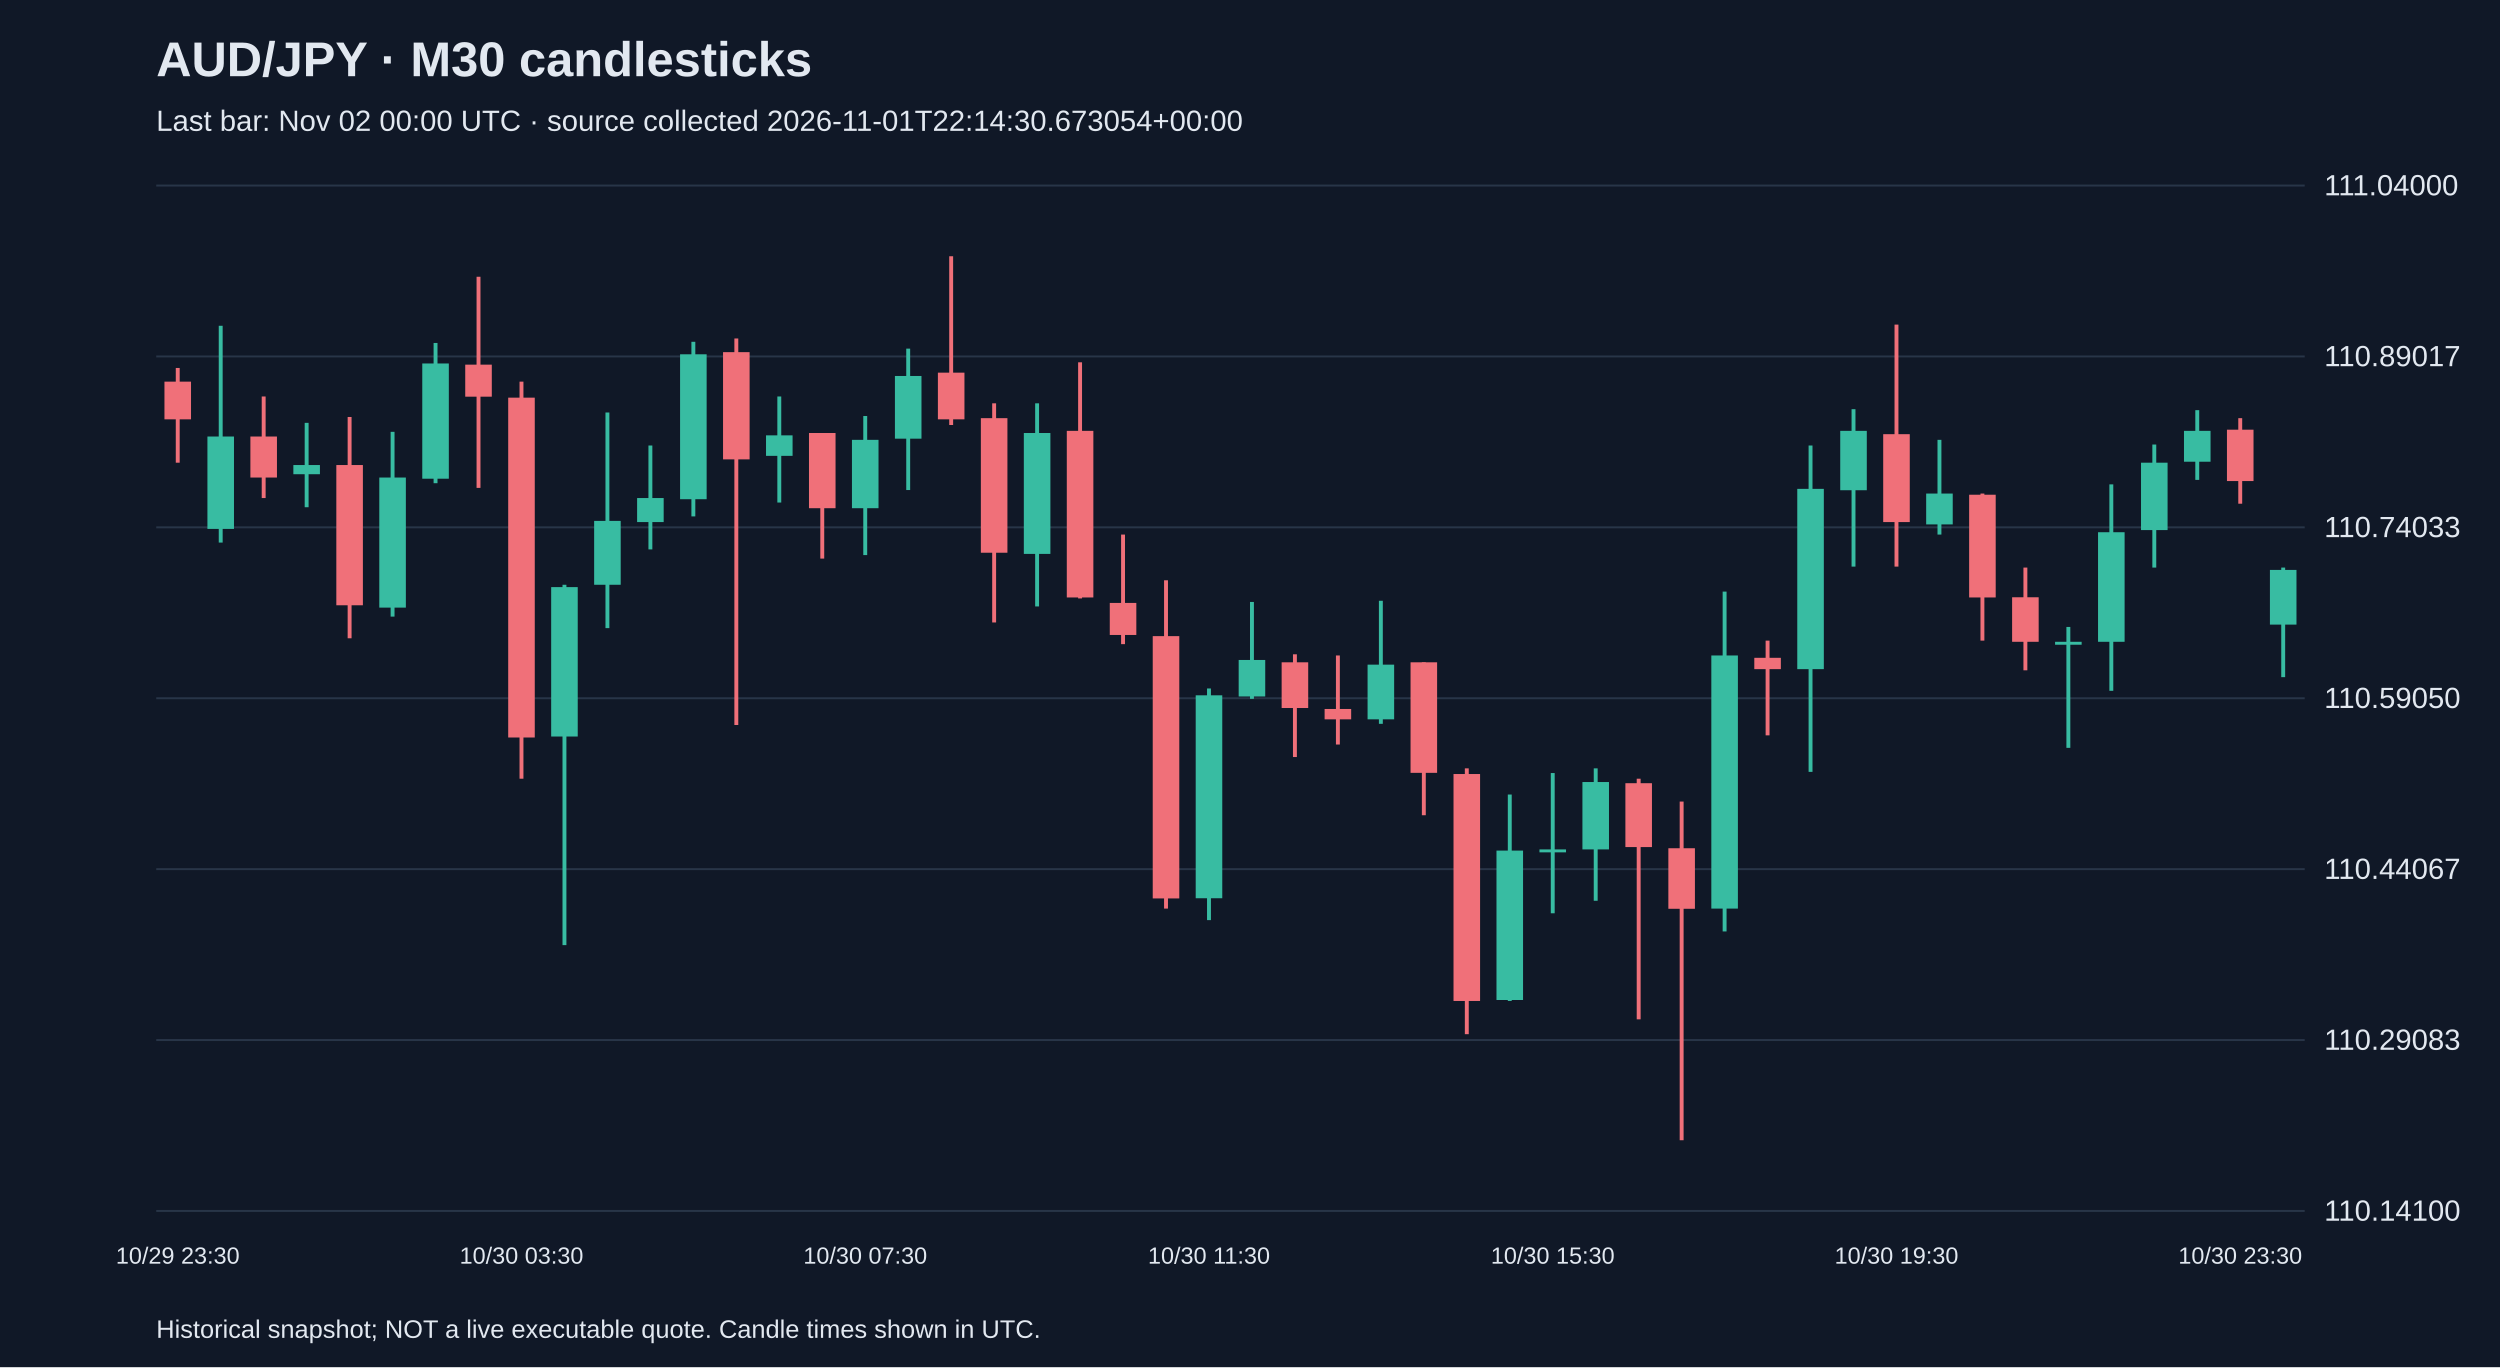
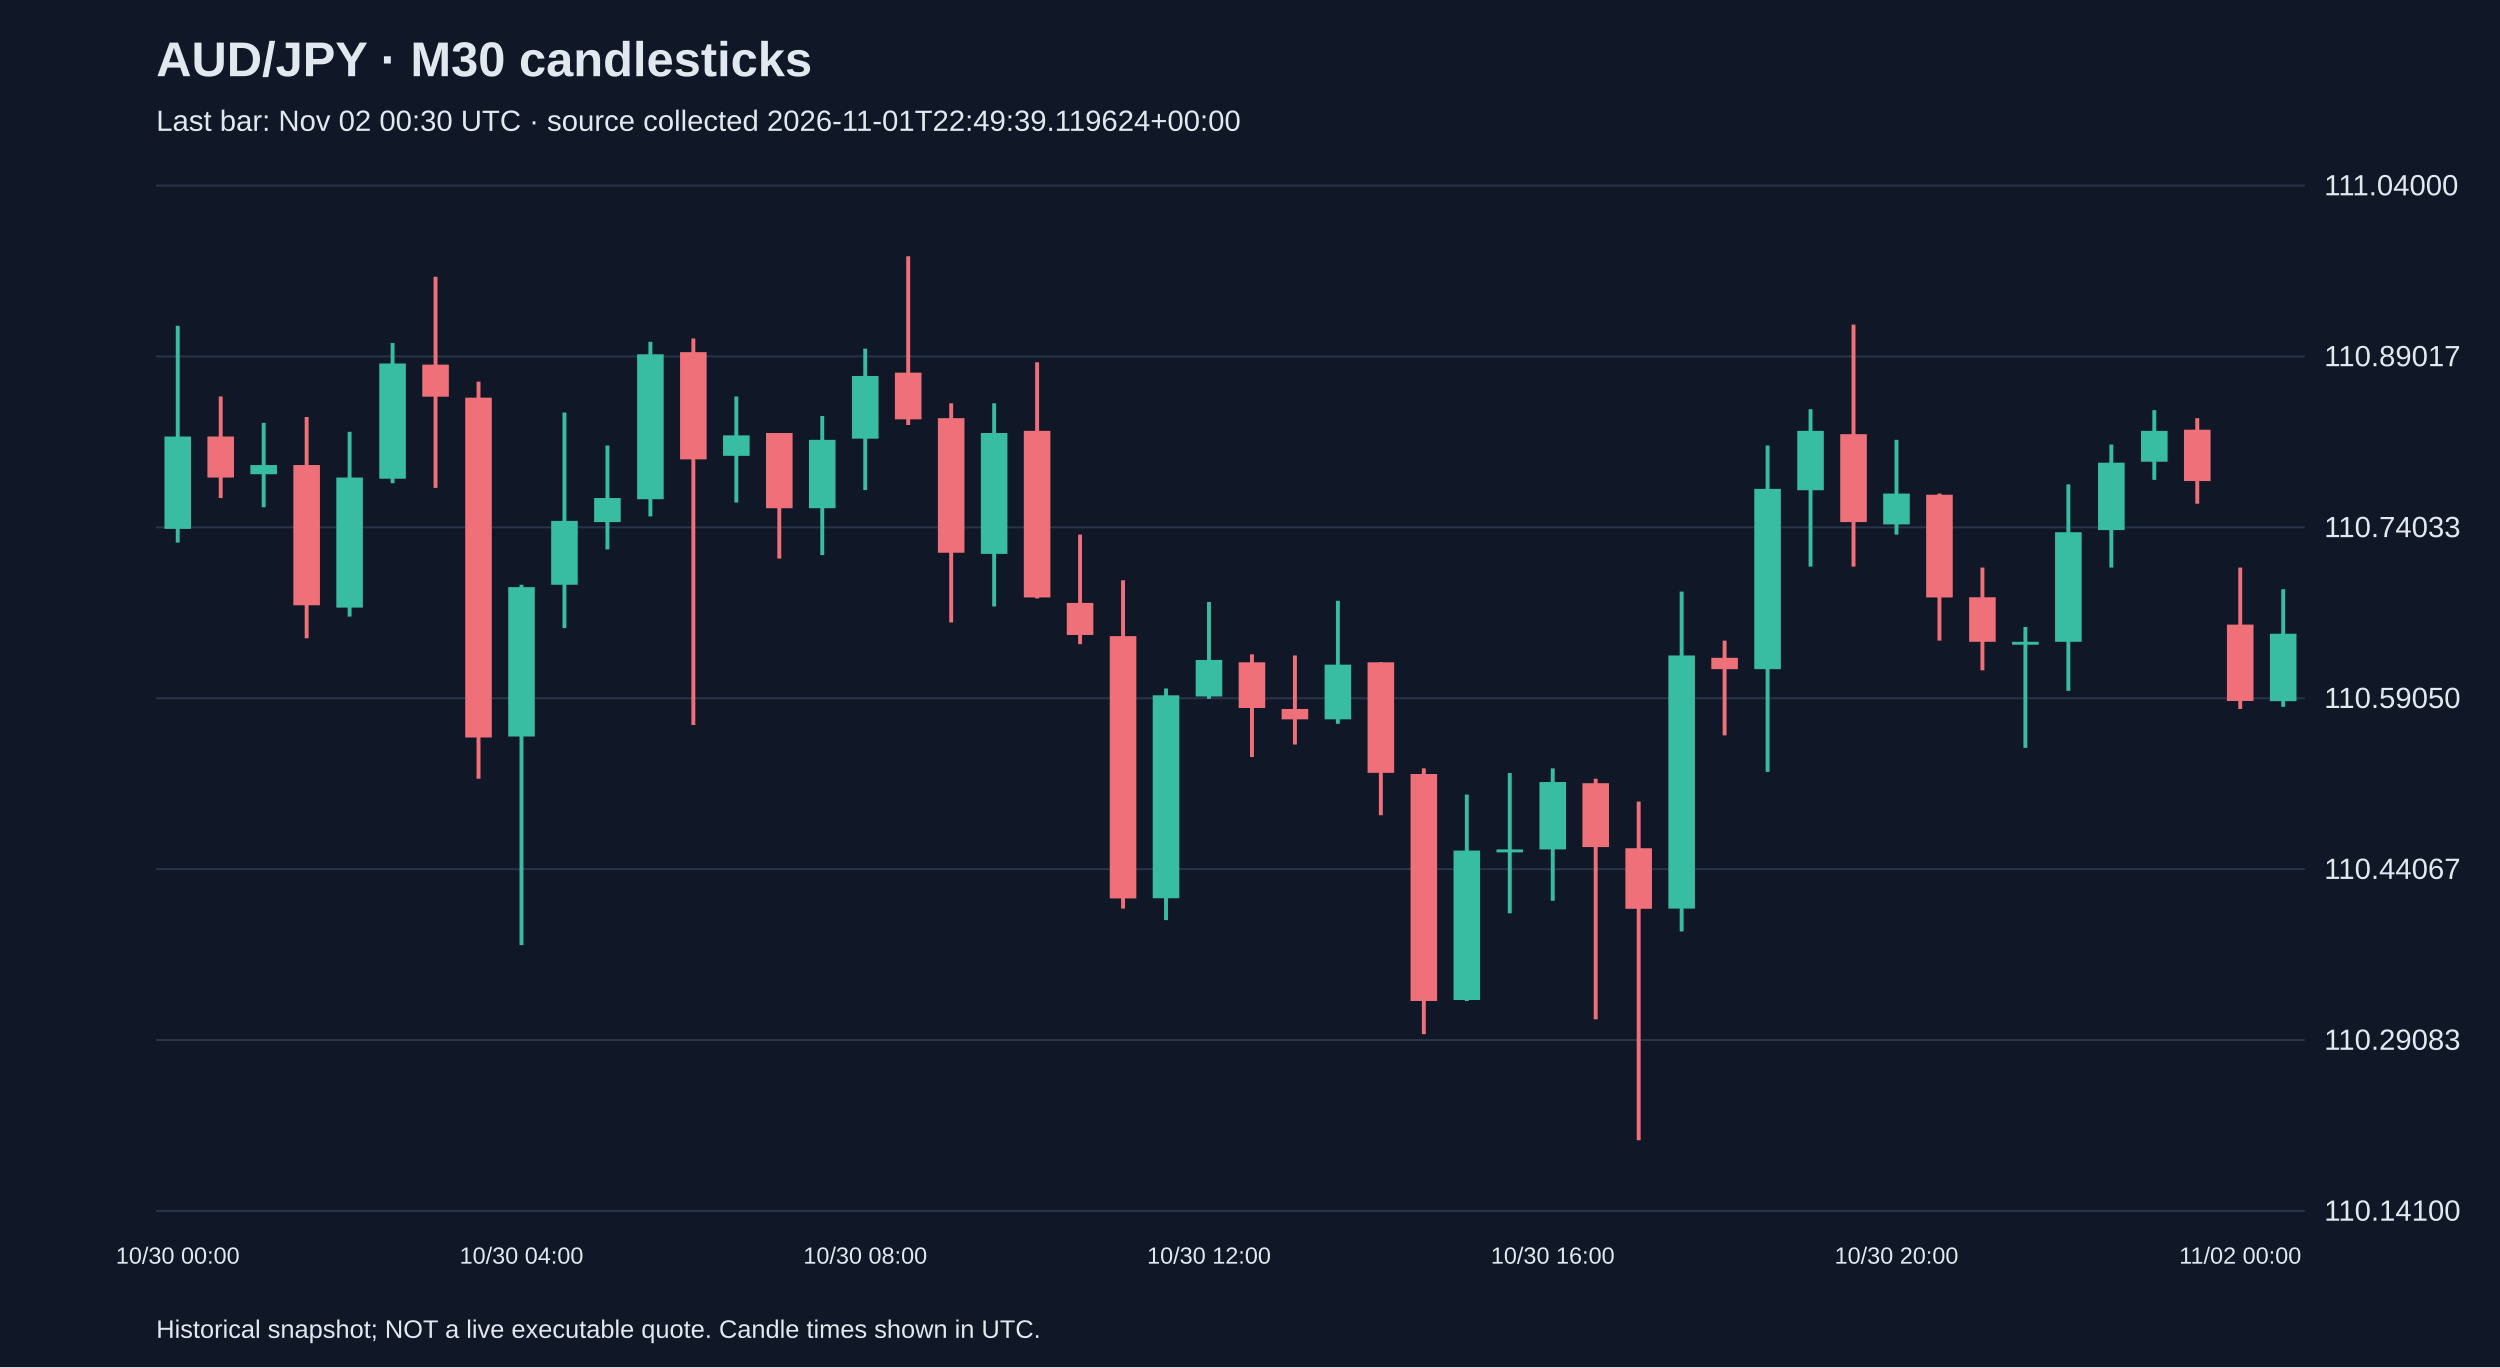
<svg xmlns="http://www.w3.org/2000/svg" viewBox="0 0 1280 700">
  <rect width="100%" height="100%" fill="#101827" />
  <style>text{font-family:Arial,sans-serif;fill:#e2e8f0}</style>
  <text x="80" y="39" font-size="25" font-weight="bold">AUD/JPY · M30 candlesticks</text>
-   <text x="80" y="67" font-size="15" fill="#a6b1c5">Last bar: Nov 02 00:00 UTC · source collected 2026-11-01T22:14:30.673054+00:00</text>
+   <text x="80" y="67" font-size="15" fill="#a6b1c5">Last bar: Nov 02 00:30 UTC · source collected 2026-11-01T22:49:39.119624+00:00</text>
  <line x1="80" y1="620.0" x2="1180" y2="620.0" stroke="#283548" />
  <text x="1190" y="625.0" font-size="15">110.14100</text>
  <line x1="80" y1="532.5" x2="1180" y2="532.5" stroke="#283548" />
  <text x="1190" y="537.5" font-size="15">110.29083</text>
  <line x1="80" y1="445.0" x2="1180" y2="445.0" stroke="#283548" />
  <text x="1190" y="450.0" font-size="15">110.44067</text>
  <line x1="80" y1="357.5" x2="1180" y2="357.5" stroke="#283548" />
  <text x="1190" y="362.5" font-size="15">110.59050</text>
  <line x1="80" y1="270.0" x2="1180" y2="270.0" stroke="#283548" />
  <text x="1190" y="275.0" font-size="15">110.74033</text>
  <line x1="80" y1="182.5" x2="1180" y2="182.5" stroke="#283548" />
  <text x="1190" y="187.5" font-size="15">110.89017</text>
  <line x1="80" y1="95.0" x2="1180" y2="95.0" stroke="#283548" />
  <text x="1190" y="100.0" font-size="15">111.04000</text>
-   <line x1="91.0" y1="188.4" x2="91.0" y2="236.9" stroke="#f07079" stroke-width="2" />
-   <rect x="84.2" y="195.4" width="13.6" height="19.3" fill="#f07079" />
-   <text x="91.0" y="647" text-anchor="middle" font-size="12">10/29 23:30</text>
-   <line x1="113.0" y1="166.8" x2="113.0" y2="277.8" stroke="#38bca2" stroke-width="2" />
-   <rect x="106.2" y="223.5" width="13.6" height="47.3" fill="#38bca2" />
-   <line x1="135.0" y1="203.0" x2="135.0" y2="255.0" stroke="#f07079" stroke-width="2" />
-   <rect x="128.2" y="223.5" width="13.6" height="21.0" fill="#f07079" />
-   <line x1="157.0" y1="216.5" x2="157.0" y2="259.7" stroke="#38bca2" stroke-width="2" />
-   <rect x="150.2" y="238.1" width="13.6" height="4.7" fill="#38bca2" />
-   <line x1="179.0" y1="213.5" x2="179.0" y2="326.8" stroke="#f07079" stroke-width="2" />
-   <rect x="172.2" y="238.1" width="13.6" height="71.8" fill="#f07079" />
-   <line x1="201.0" y1="221.1" x2="201.0" y2="315.7" stroke="#38bca2" stroke-width="2" />
-   <rect x="194.2" y="244.5" width="13.6" height="66.6" fill="#38bca2" />
-   <line x1="223.0" y1="175.6" x2="223.0" y2="247.4" stroke="#38bca2" stroke-width="2" />
-   <rect x="216.2" y="186.1" width="13.6" height="59.0" fill="#38bca2" />
-   <line x1="245.0" y1="141.7" x2="245.0" y2="249.8" stroke="#f07079" stroke-width="2" />
-   <rect x="238.2" y="186.7" width="13.6" height="16.4" fill="#f07079" />
-   <line x1="267.0" y1="195.4" x2="267.0" y2="398.7" stroke="#f07079" stroke-width="2" />
-   <rect x="260.2" y="203.6" width="13.6" height="174.0" fill="#f07079" />
-   <text x="267.0" y="647" text-anchor="middle" font-size="12">10/30 03:30</text>
-   <line x1="289.0" y1="299.4" x2="289.0" y2="483.9" stroke="#38bca2" stroke-width="2" />
-   <rect x="282.2" y="300.6" width="13.6" height="76.5" fill="#38bca2" />
-   <line x1="311.0" y1="211.2" x2="311.0" y2="321.6" stroke="#38bca2" stroke-width="2" />
-   <rect x="304.2" y="266.7" width="13.6" height="32.7" fill="#38bca2" />
-   <line x1="333.0" y1="228.1" x2="333.0" y2="281.3" stroke="#38bca2" stroke-width="2" />
-   <rect x="326.2" y="255.0" width="13.6" height="12.3" fill="#38bca2" />
-   <line x1="355.0" y1="175.0" x2="355.0" y2="264.4" stroke="#38bca2" stroke-width="2" />
-   <rect x="348.2" y="181.4" width="13.6" height="74.2" fill="#38bca2" />
-   <line x1="377.0" y1="173.3" x2="377.0" y2="371.2" stroke="#f07079" stroke-width="2" />
-   <rect x="370.2" y="180.3" width="13.6" height="54.9" fill="#f07079" />
-   <line x1="399.0" y1="203.0" x2="399.0" y2="257.3" stroke="#38bca2" stroke-width="2" />
-   <rect x="392.2" y="222.9" width="13.6" height="10.5" fill="#38bca2" />
-   <line x1="421.0" y1="221.7" x2="421.0" y2="286.0" stroke="#f07079" stroke-width="2" />
-   <rect x="414.2" y="221.7" width="13.6" height="38.5" fill="#f07079" />
-   <line x1="443.0" y1="213.0" x2="443.0" y2="284.2" stroke="#38bca2" stroke-width="2" />
-   <rect x="436.2" y="225.2" width="13.6" height="35.0" fill="#38bca2" />
-   <text x="443.0" y="647" text-anchor="middle" font-size="12">10/30 07:30</text>
-   <line x1="465.0" y1="178.5" x2="465.0" y2="250.9" stroke="#38bca2" stroke-width="2" />
-   <rect x="458.2" y="192.5" width="13.6" height="32.1" fill="#38bca2" />
-   <line x1="487.0" y1="131.2" x2="487.0" y2="217.6" stroke="#f07079" stroke-width="2" />
-   <rect x="480.2" y="190.8" width="13.6" height="23.9" fill="#f07079" />
-   <line x1="509.0" y1="206.5" x2="509.0" y2="318.7" stroke="#f07079" stroke-width="2" />
-   <rect x="502.2" y="214.1" width="13.6" height="68.9" fill="#f07079" />
-   <line x1="531.0" y1="206.5" x2="531.0" y2="310.5" stroke="#38bca2" stroke-width="2" />
-   <rect x="524.2" y="221.7" width="13.6" height="61.9" fill="#38bca2" />
-   <line x1="553.0" y1="185.5" x2="553.0" y2="306.4" stroke="#f07079" stroke-width="2" />
-   <rect x="546.2" y="220.6" width="13.6" height="85.3" fill="#f07079" />
-   <line x1="575.0" y1="273.7" x2="575.0" y2="329.8" stroke="#f07079" stroke-width="2" />
-   <rect x="568.2" y="308.7" width="13.6" height="16.4" fill="#f07079" />
-   <line x1="597.0" y1="297.1" x2="597.0" y2="465.2" stroke="#f07079" stroke-width="2" />
-   <rect x="590.2" y="325.7" width="13.6" height="134.3" fill="#f07079" />
-   <line x1="619.0" y1="352.5" x2="619.0" y2="471.1" stroke="#38bca2" stroke-width="2" />
-   <rect x="612.2" y="356.0" width="13.6" height="103.9" fill="#38bca2" />
-   <text x="619.0" y="647" text-anchor="middle" font-size="12">10/30 11:30</text>
-   <line x1="641.0" y1="308.2" x2="641.0" y2="357.8" stroke="#38bca2" stroke-width="2" />
-   <rect x="634.2" y="337.9" width="13.6" height="18.7" fill="#38bca2" />
-   <line x1="663.0" y1="335.0" x2="663.0" y2="387.6" stroke="#f07079" stroke-width="2" />
-   <rect x="656.2" y="339.1" width="13.6" height="23.4" fill="#f07079" />
-   <line x1="685.0" y1="335.6" x2="685.0" y2="381.2" stroke="#f07079" stroke-width="2" />
-   <rect x="678.2" y="363.0" width="13.6" height="5.3" fill="#f07079" />
-   <line x1="707.0" y1="307.6" x2="707.0" y2="370.6" stroke="#38bca2" stroke-width="2" />
-   <rect x="700.2" y="340.3" width="13.6" height="28.0" fill="#38bca2" />
-   <line x1="729.0" y1="339.1" x2="729.0" y2="417.4" stroke="#f07079" stroke-width="2" />
-   <rect x="722.2" y="339.1" width="13.6" height="56.6" fill="#f07079" />
-   <line x1="751.0" y1="393.4" x2="751.0" y2="529.5" stroke="#f07079" stroke-width="2" />
-   <rect x="744.2" y="396.3" width="13.6" height="116.2" fill="#f07079" />
-   <line x1="773.0" y1="406.8" x2="773.0" y2="512.5" stroke="#38bca2" stroke-width="2" />
-   <rect x="766.2" y="435.5" width="13.6" height="76.5" fill="#38bca2" />
-   <line x1="795.0" y1="395.8" x2="795.0" y2="467.6" stroke="#38bca2" stroke-width="2" />
-   <rect x="788.2" y="434.9" width="13.6" height="1.5" fill="#38bca2" />
-   <text x="795.0" y="647" text-anchor="middle" font-size="12">10/30 15:30</text>
-   <line x1="817.0" y1="393.4" x2="817.0" y2="461.2" stroke="#38bca2" stroke-width="2" />
-   <rect x="810.2" y="400.4" width="13.6" height="34.5" fill="#38bca2" />
-   <line x1="839.0" y1="398.7" x2="839.0" y2="521.9" stroke="#f07079" stroke-width="2" />
-   <rect x="832.2" y="401.0" width="13.6" height="32.7" fill="#f07079" />
-   <line x1="861.0" y1="410.4" x2="861.0" y2="583.8" stroke="#f07079" stroke-width="2" />
-   <rect x="854.2" y="434.3" width="13.6" height="31.0" fill="#f07079" />
-   <line x1="883.0" y1="302.9" x2="883.0" y2="476.9" stroke="#38bca2" stroke-width="2" />
-   <rect x="876.2" y="335.6" width="13.6" height="129.6" fill="#38bca2" />
-   <line x1="905.0" y1="328.0" x2="905.0" y2="376.5" stroke="#f07079" stroke-width="2" />
-   <rect x="898.2" y="336.8" width="13.6" height="5.8" fill="#f07079" />
-   <line x1="927.0" y1="228.1" x2="927.0" y2="395.2" stroke="#38bca2" stroke-width="2" />
-   <rect x="920.2" y="250.3" width="13.6" height="92.3" fill="#38bca2" />
-   <line x1="949.0" y1="209.5" x2="949.0" y2="290.1" stroke="#38bca2" stroke-width="2" />
-   <rect x="942.2" y="220.6" width="13.6" height="30.4" fill="#38bca2" />
-   <line x1="971.0" y1="166.2" x2="971.0" y2="290.1" stroke="#f07079" stroke-width="2" />
-   <rect x="964.2" y="222.3" width="13.6" height="45.0" fill="#f07079" />
-   <text x="971.0" y="647" text-anchor="middle" font-size="12">10/30 19:30</text>
-   <line x1="993.0" y1="225.2" x2="993.0" y2="273.7" stroke="#38bca2" stroke-width="2" />
-   <rect x="986.2" y="252.7" width="13.6" height="15.8" fill="#38bca2" />
-   <line x1="1015.0" y1="252.7" x2="1015.0" y2="328.0" stroke="#f07079" stroke-width="2" />
-   <rect x="1008.2" y="253.3" width="13.6" height="52.6" fill="#f07079" />
-   <line x1="1037.0" y1="290.6" x2="1037.0" y2="343.2" stroke="#f07079" stroke-width="2" />
-   <rect x="1030.2" y="305.8" width="13.6" height="22.8" fill="#f07079" />
-   <line x1="1059.0" y1="321.0" x2="1059.0" y2="382.9" stroke="#38bca2" stroke-width="2" />
-   <rect x="1052.2" y="328.6" width="13.6" height="1.5" fill="#38bca2" />
-   <line x1="1081.0" y1="248.0" x2="1081.0" y2="353.7" stroke="#38bca2" stroke-width="2" />
-   <rect x="1074.2" y="272.5" width="13.6" height="56.1" fill="#38bca2" />
-   <line x1="1103.0" y1="227.6" x2="1103.0" y2="290.6" stroke="#38bca2" stroke-width="2" />
-   <rect x="1096.2" y="236.9" width="13.6" height="34.5" fill="#38bca2" />
-   <line x1="1125.0" y1="210.0" x2="1125.0" y2="245.7" stroke="#38bca2" stroke-width="2" />
-   <rect x="1118.2" y="220.6" width="13.6" height="15.8" fill="#38bca2" />
-   <line x1="1147.0" y1="214.1" x2="1147.0" y2="257.9" stroke="#f07079" stroke-width="2" />
-   <rect x="1140.2" y="220.0" width="13.6" height="26.3" fill="#f07079" />
-   <text x="1147.0" y="647" text-anchor="middle" font-size="12">10/30 23:30</text>
-   <line x1="1169.0" y1="290.6" x2="1169.0" y2="346.7" stroke="#38bca2" stroke-width="2" />
-   <rect x="1162.2" y="291.8" width="13.6" height="28.0" fill="#38bca2" />
+   <line x1="91.0" y1="166.8" x2="91.0" y2="277.8" stroke="#38bca2" stroke-width="2" />
+   <rect x="84.2" y="223.5" width="13.6" height="47.3" fill="#38bca2" />
+   <text x="91.0" y="647" text-anchor="middle" font-size="12">10/30 00:00</text>
+   <line x1="113.0" y1="203.0" x2="113.0" y2="255.0" stroke="#f07079" stroke-width="2" />
+   <rect x="106.2" y="223.5" width="13.6" height="21.0" fill="#f07079" />
+   <line x1="135.0" y1="216.5" x2="135.0" y2="259.7" stroke="#38bca2" stroke-width="2" />
+   <rect x="128.2" y="238.1" width="13.6" height="4.7" fill="#38bca2" />
+   <line x1="157.0" y1="213.5" x2="157.0" y2="326.8" stroke="#f07079" stroke-width="2" />
+   <rect x="150.2" y="238.1" width="13.6" height="71.8" fill="#f07079" />
+   <line x1="179.0" y1="221.1" x2="179.0" y2="315.7" stroke="#38bca2" stroke-width="2" />
+   <rect x="172.2" y="244.5" width="13.6" height="66.6" fill="#38bca2" />
+   <line x1="201.0" y1="175.6" x2="201.0" y2="247.4" stroke="#38bca2" stroke-width="2" />
+   <rect x="194.2" y="186.1" width="13.6" height="59.0" fill="#38bca2" />
+   <line x1="223.0" y1="141.7" x2="223.0" y2="249.8" stroke="#f07079" stroke-width="2" />
+   <rect x="216.2" y="186.7" width="13.6" height="16.4" fill="#f07079" />
+   <line x1="245.0" y1="195.4" x2="245.0" y2="398.7" stroke="#f07079" stroke-width="2" />
+   <rect x="238.2" y="203.6" width="13.6" height="174.0" fill="#f07079" />
+   <line x1="267.0" y1="299.4" x2="267.0" y2="483.9" stroke="#38bca2" stroke-width="2" />
+   <rect x="260.2" y="300.6" width="13.6" height="76.5" fill="#38bca2" />
+   <text x="267.0" y="647" text-anchor="middle" font-size="12">10/30 04:00</text>
+   <line x1="289.0" y1="211.2" x2="289.0" y2="321.6" stroke="#38bca2" stroke-width="2" />
+   <rect x="282.2" y="266.7" width="13.6" height="32.7" fill="#38bca2" />
+   <line x1="311.0" y1="228.1" x2="311.0" y2="281.3" stroke="#38bca2" stroke-width="2" />
+   <rect x="304.2" y="255.0" width="13.6" height="12.3" fill="#38bca2" />
+   <line x1="333.0" y1="175.0" x2="333.0" y2="264.4" stroke="#38bca2" stroke-width="2" />
+   <rect x="326.2" y="181.4" width="13.6" height="74.2" fill="#38bca2" />
+   <line x1="355.0" y1="173.3" x2="355.0" y2="371.2" stroke="#f07079" stroke-width="2" />
+   <rect x="348.2" y="180.3" width="13.6" height="54.9" fill="#f07079" />
+   <line x1="377.0" y1="203.0" x2="377.0" y2="257.3" stroke="#38bca2" stroke-width="2" />
+   <rect x="370.2" y="222.9" width="13.6" height="10.5" fill="#38bca2" />
+   <line x1="399.0" y1="221.7" x2="399.0" y2="286.0" stroke="#f07079" stroke-width="2" />
+   <rect x="392.2" y="221.7" width="13.6" height="38.5" fill="#f07079" />
+   <line x1="421.0" y1="213.0" x2="421.0" y2="284.2" stroke="#38bca2" stroke-width="2" />
+   <rect x="414.2" y="225.2" width="13.6" height="35.0" fill="#38bca2" />
+   <line x1="443.0" y1="178.5" x2="443.0" y2="250.9" stroke="#38bca2" stroke-width="2" />
+   <rect x="436.2" y="192.5" width="13.6" height="32.1" fill="#38bca2" />
+   <text x="443.0" y="647" text-anchor="middle" font-size="12">10/30 08:00</text>
+   <line x1="465.0" y1="131.2" x2="465.0" y2="217.6" stroke="#f07079" stroke-width="2" />
+   <rect x="458.2" y="190.8" width="13.6" height="23.9" fill="#f07079" />
+   <line x1="487.0" y1="206.5" x2="487.0" y2="318.7" stroke="#f07079" stroke-width="2" />
+   <rect x="480.2" y="214.1" width="13.6" height="68.9" fill="#f07079" />
+   <line x1="509.0" y1="206.5" x2="509.0" y2="310.5" stroke="#38bca2" stroke-width="2" />
+   <rect x="502.2" y="221.7" width="13.6" height="61.9" fill="#38bca2" />
+   <line x1="531.0" y1="185.5" x2="531.0" y2="306.4" stroke="#f07079" stroke-width="2" />
+   <rect x="524.2" y="220.6" width="13.6" height="85.3" fill="#f07079" />
+   <line x1="553.0" y1="273.7" x2="553.0" y2="329.8" stroke="#f07079" stroke-width="2" />
+   <rect x="546.2" y="308.7" width="13.6" height="16.4" fill="#f07079" />
+   <line x1="575.0" y1="297.1" x2="575.0" y2="465.2" stroke="#f07079" stroke-width="2" />
+   <rect x="568.2" y="325.7" width="13.6" height="134.3" fill="#f07079" />
+   <line x1="597.0" y1="352.5" x2="597.0" y2="471.1" stroke="#38bca2" stroke-width="2" />
+   <rect x="590.2" y="356.0" width="13.6" height="103.9" fill="#38bca2" />
+   <line x1="619.0" y1="308.2" x2="619.0" y2="357.8" stroke="#38bca2" stroke-width="2" />
+   <rect x="612.2" y="337.9" width="13.6" height="18.7" fill="#38bca2" />
+   <text x="619.0" y="647" text-anchor="middle" font-size="12">10/30 12:00</text>
+   <line x1="641.0" y1="335.0" x2="641.0" y2="387.6" stroke="#f07079" stroke-width="2" />
+   <rect x="634.2" y="339.1" width="13.6" height="23.4" fill="#f07079" />
+   <line x1="663.0" y1="335.6" x2="663.0" y2="381.2" stroke="#f07079" stroke-width="2" />
+   <rect x="656.2" y="363.0" width="13.6" height="5.3" fill="#f07079" />
+   <line x1="685.0" y1="307.6" x2="685.0" y2="370.6" stroke="#38bca2" stroke-width="2" />
+   <rect x="678.2" y="340.3" width="13.6" height="28.0" fill="#38bca2" />
+   <line x1="707.0" y1="339.1" x2="707.0" y2="417.4" stroke="#f07079" stroke-width="2" />
+   <rect x="700.2" y="339.1" width="13.6" height="56.6" fill="#f07079" />
+   <line x1="729.0" y1="393.4" x2="729.0" y2="529.5" stroke="#f07079" stroke-width="2" />
+   <rect x="722.2" y="396.3" width="13.6" height="116.2" fill="#f07079" />
+   <line x1="751.0" y1="406.8" x2="751.0" y2="512.5" stroke="#38bca2" stroke-width="2" />
+   <rect x="744.2" y="435.5" width="13.6" height="76.5" fill="#38bca2" />
+   <line x1="773.0" y1="395.8" x2="773.0" y2="467.6" stroke="#38bca2" stroke-width="2" />
+   <rect x="766.2" y="434.9" width="13.6" height="1.5" fill="#38bca2" />
+   <line x1="795.0" y1="393.4" x2="795.0" y2="461.2" stroke="#38bca2" stroke-width="2" />
+   <rect x="788.2" y="400.4" width="13.6" height="34.5" fill="#38bca2" />
+   <text x="795.0" y="647" text-anchor="middle" font-size="12">10/30 16:00</text>
+   <line x1="817.0" y1="398.7" x2="817.0" y2="521.9" stroke="#f07079" stroke-width="2" />
+   <rect x="810.2" y="401.0" width="13.6" height="32.7" fill="#f07079" />
+   <line x1="839.0" y1="410.4" x2="839.0" y2="583.8" stroke="#f07079" stroke-width="2" />
+   <rect x="832.2" y="434.3" width="13.6" height="31.0" fill="#f07079" />
+   <line x1="861.0" y1="302.9" x2="861.0" y2="476.9" stroke="#38bca2" stroke-width="2" />
+   <rect x="854.2" y="335.6" width="13.6" height="129.6" fill="#38bca2" />
+   <line x1="883.0" y1="328.0" x2="883.0" y2="376.5" stroke="#f07079" stroke-width="2" />
+   <rect x="876.2" y="336.8" width="13.6" height="5.8" fill="#f07079" />
+   <line x1="905.0" y1="228.1" x2="905.0" y2="395.2" stroke="#38bca2" stroke-width="2" />
+   <rect x="898.2" y="250.3" width="13.6" height="92.3" fill="#38bca2" />
+   <line x1="927.0" y1="209.5" x2="927.0" y2="290.1" stroke="#38bca2" stroke-width="2" />
+   <rect x="920.2" y="220.6" width="13.6" height="30.4" fill="#38bca2" />
+   <line x1="949.0" y1="166.2" x2="949.0" y2="290.1" stroke="#f07079" stroke-width="2" />
+   <rect x="942.2" y="222.3" width="13.6" height="45.0" fill="#f07079" />
+   <line x1="971.0" y1="225.2" x2="971.0" y2="273.7" stroke="#38bca2" stroke-width="2" />
+   <rect x="964.2" y="252.7" width="13.6" height="15.8" fill="#38bca2" />
+   <text x="971.0" y="647" text-anchor="middle" font-size="12">10/30 20:00</text>
+   <line x1="993.0" y1="252.7" x2="993.0" y2="328.0" stroke="#f07079" stroke-width="2" />
+   <rect x="986.2" y="253.3" width="13.6" height="52.6" fill="#f07079" />
+   <line x1="1015.0" y1="290.6" x2="1015.0" y2="343.2" stroke="#f07079" stroke-width="2" />
+   <rect x="1008.2" y="305.8" width="13.6" height="22.8" fill="#f07079" />
+   <line x1="1037.0" y1="321.0" x2="1037.0" y2="382.9" stroke="#38bca2" stroke-width="2" />
+   <rect x="1030.2" y="328.6" width="13.6" height="1.5" fill="#38bca2" />
+   <line x1="1059.0" y1="248.0" x2="1059.0" y2="353.7" stroke="#38bca2" stroke-width="2" />
+   <rect x="1052.2" y="272.5" width="13.6" height="56.1" fill="#38bca2" />
+   <line x1="1081.0" y1="227.6" x2="1081.0" y2="290.6" stroke="#38bca2" stroke-width="2" />
+   <rect x="1074.2" y="236.9" width="13.6" height="34.5" fill="#38bca2" />
+   <line x1="1103.0" y1="210.0" x2="1103.0" y2="245.7" stroke="#38bca2" stroke-width="2" />
+   <rect x="1096.2" y="220.6" width="13.6" height="15.8" fill="#38bca2" />
+   <line x1="1125.0" y1="214.1" x2="1125.0" y2="257.9" stroke="#f07079" stroke-width="2" />
+   <rect x="1118.2" y="220.0" width="13.6" height="26.3" fill="#f07079" />
+   <line x1="1147.0" y1="290.6" x2="1147.0" y2="363.0" stroke="#f07079" stroke-width="2" />
+   <rect x="1140.2" y="319.8" width="13.6" height="39.1" fill="#f07079" />
+   <text x="1147.0" y="647" text-anchor="middle" font-size="12">11/02 00:00</text>
+   <line x1="1169.0" y1="301.7" x2="1169.0" y2="361.9" stroke="#38bca2" stroke-width="2" />
+   <rect x="1162.2" y="324.5" width="13.6" height="34.5" fill="#38bca2" />
  <text x="80" y="685" font-size="13">Historical snapshot; NOT a live executable quote. Candle times shown in UTC.</text>
</svg>
